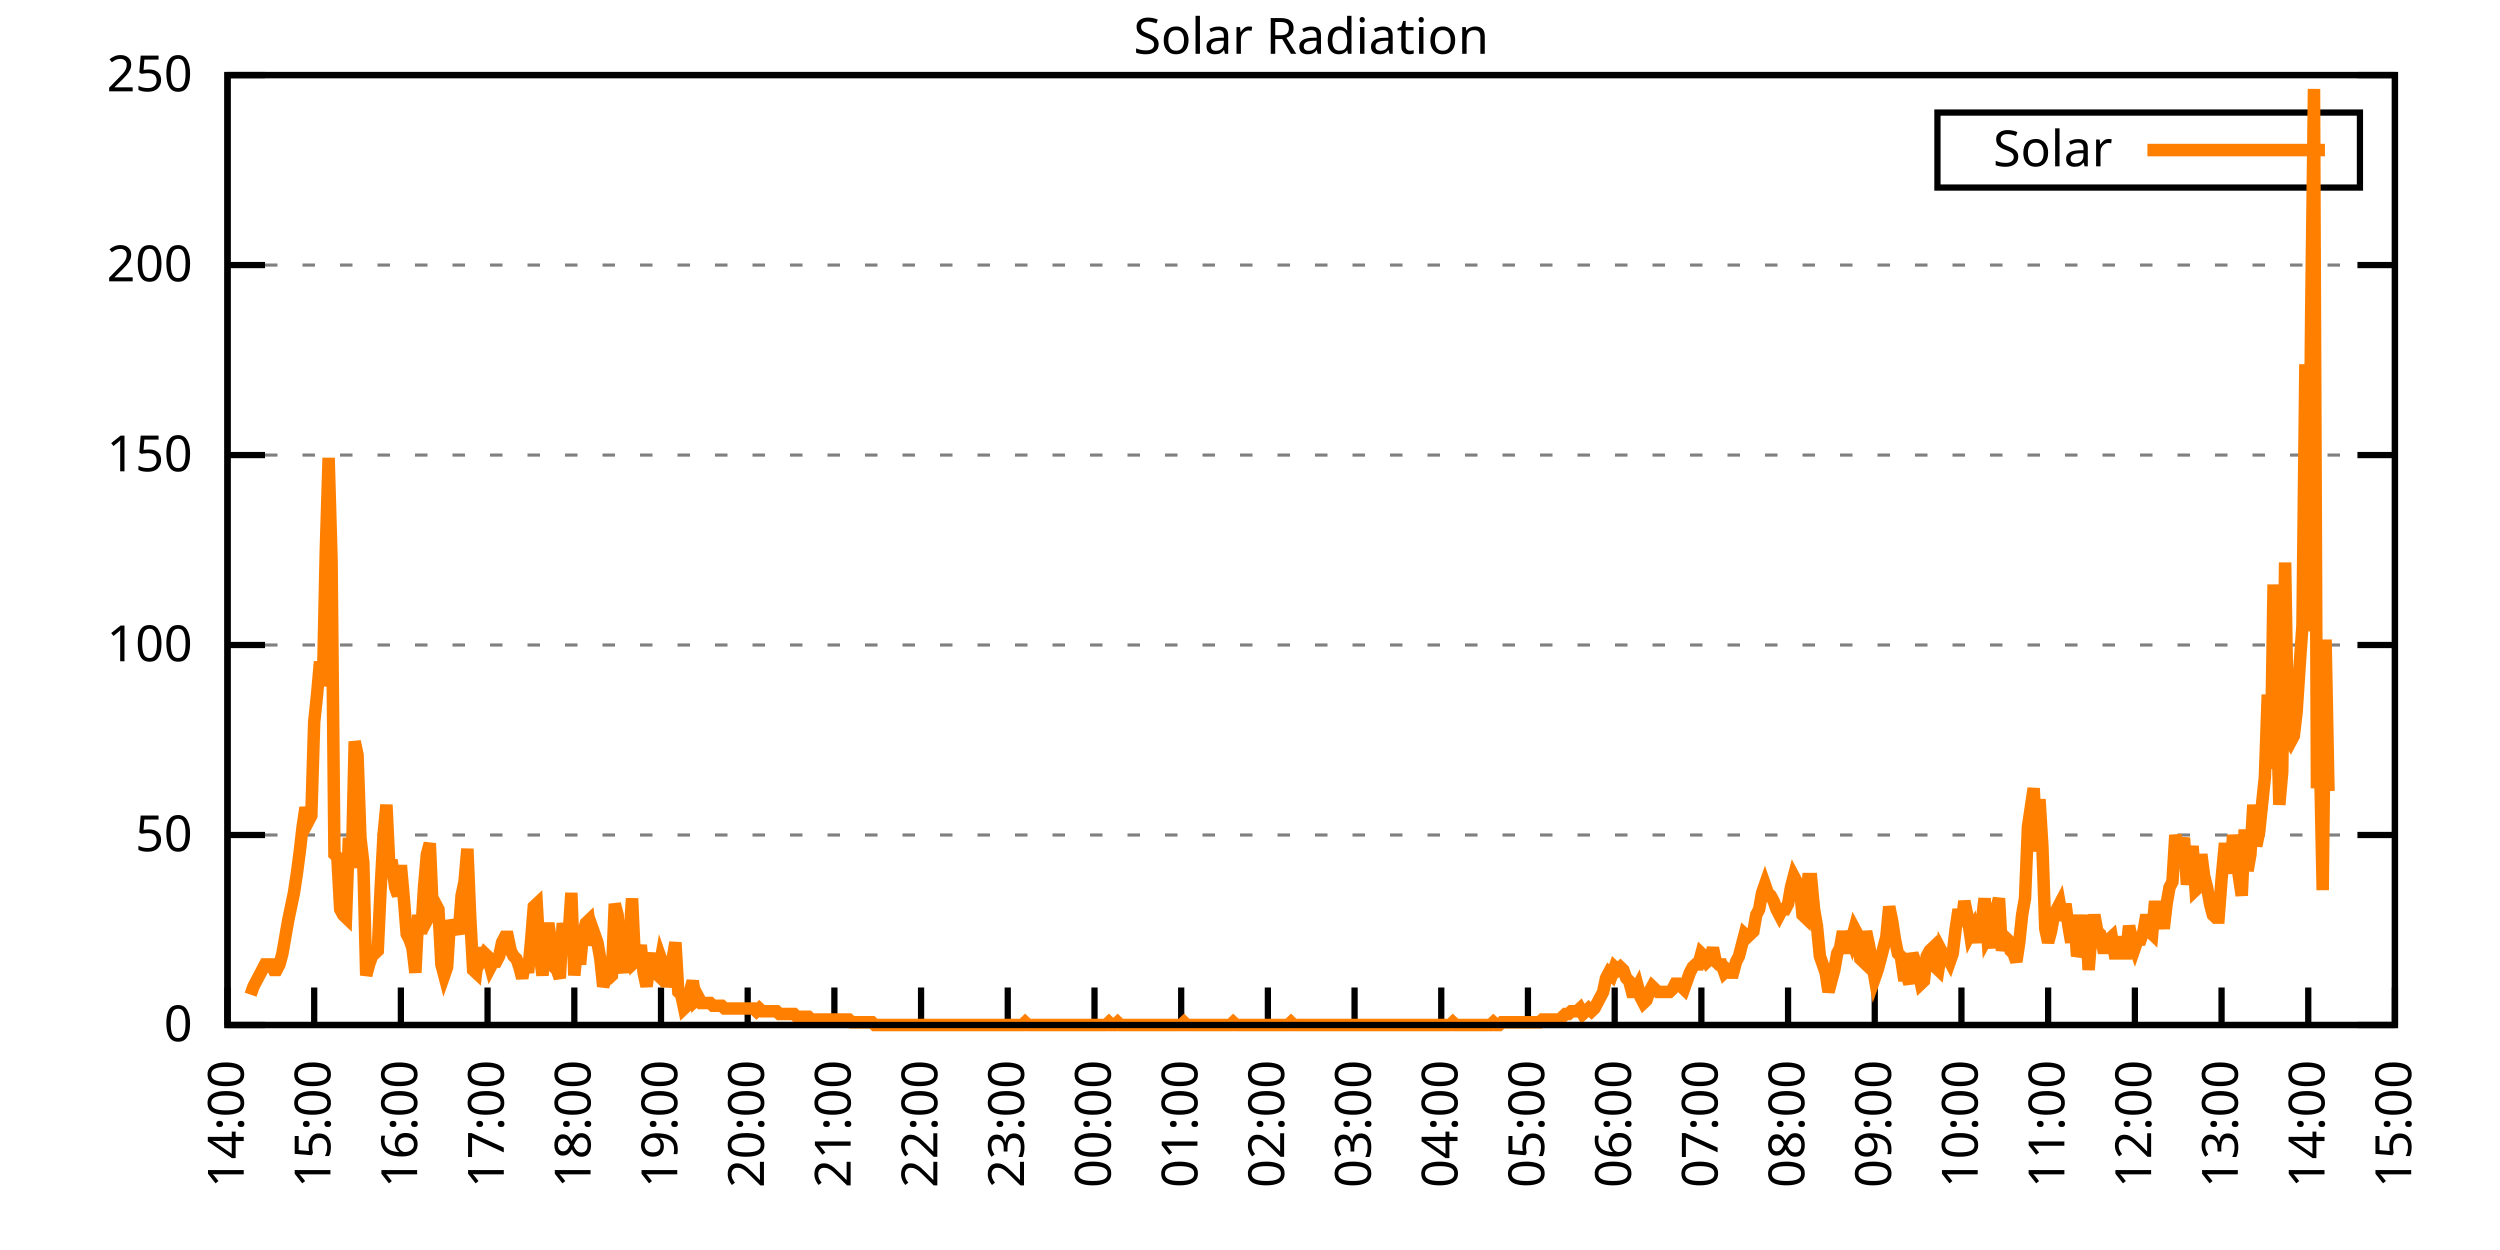
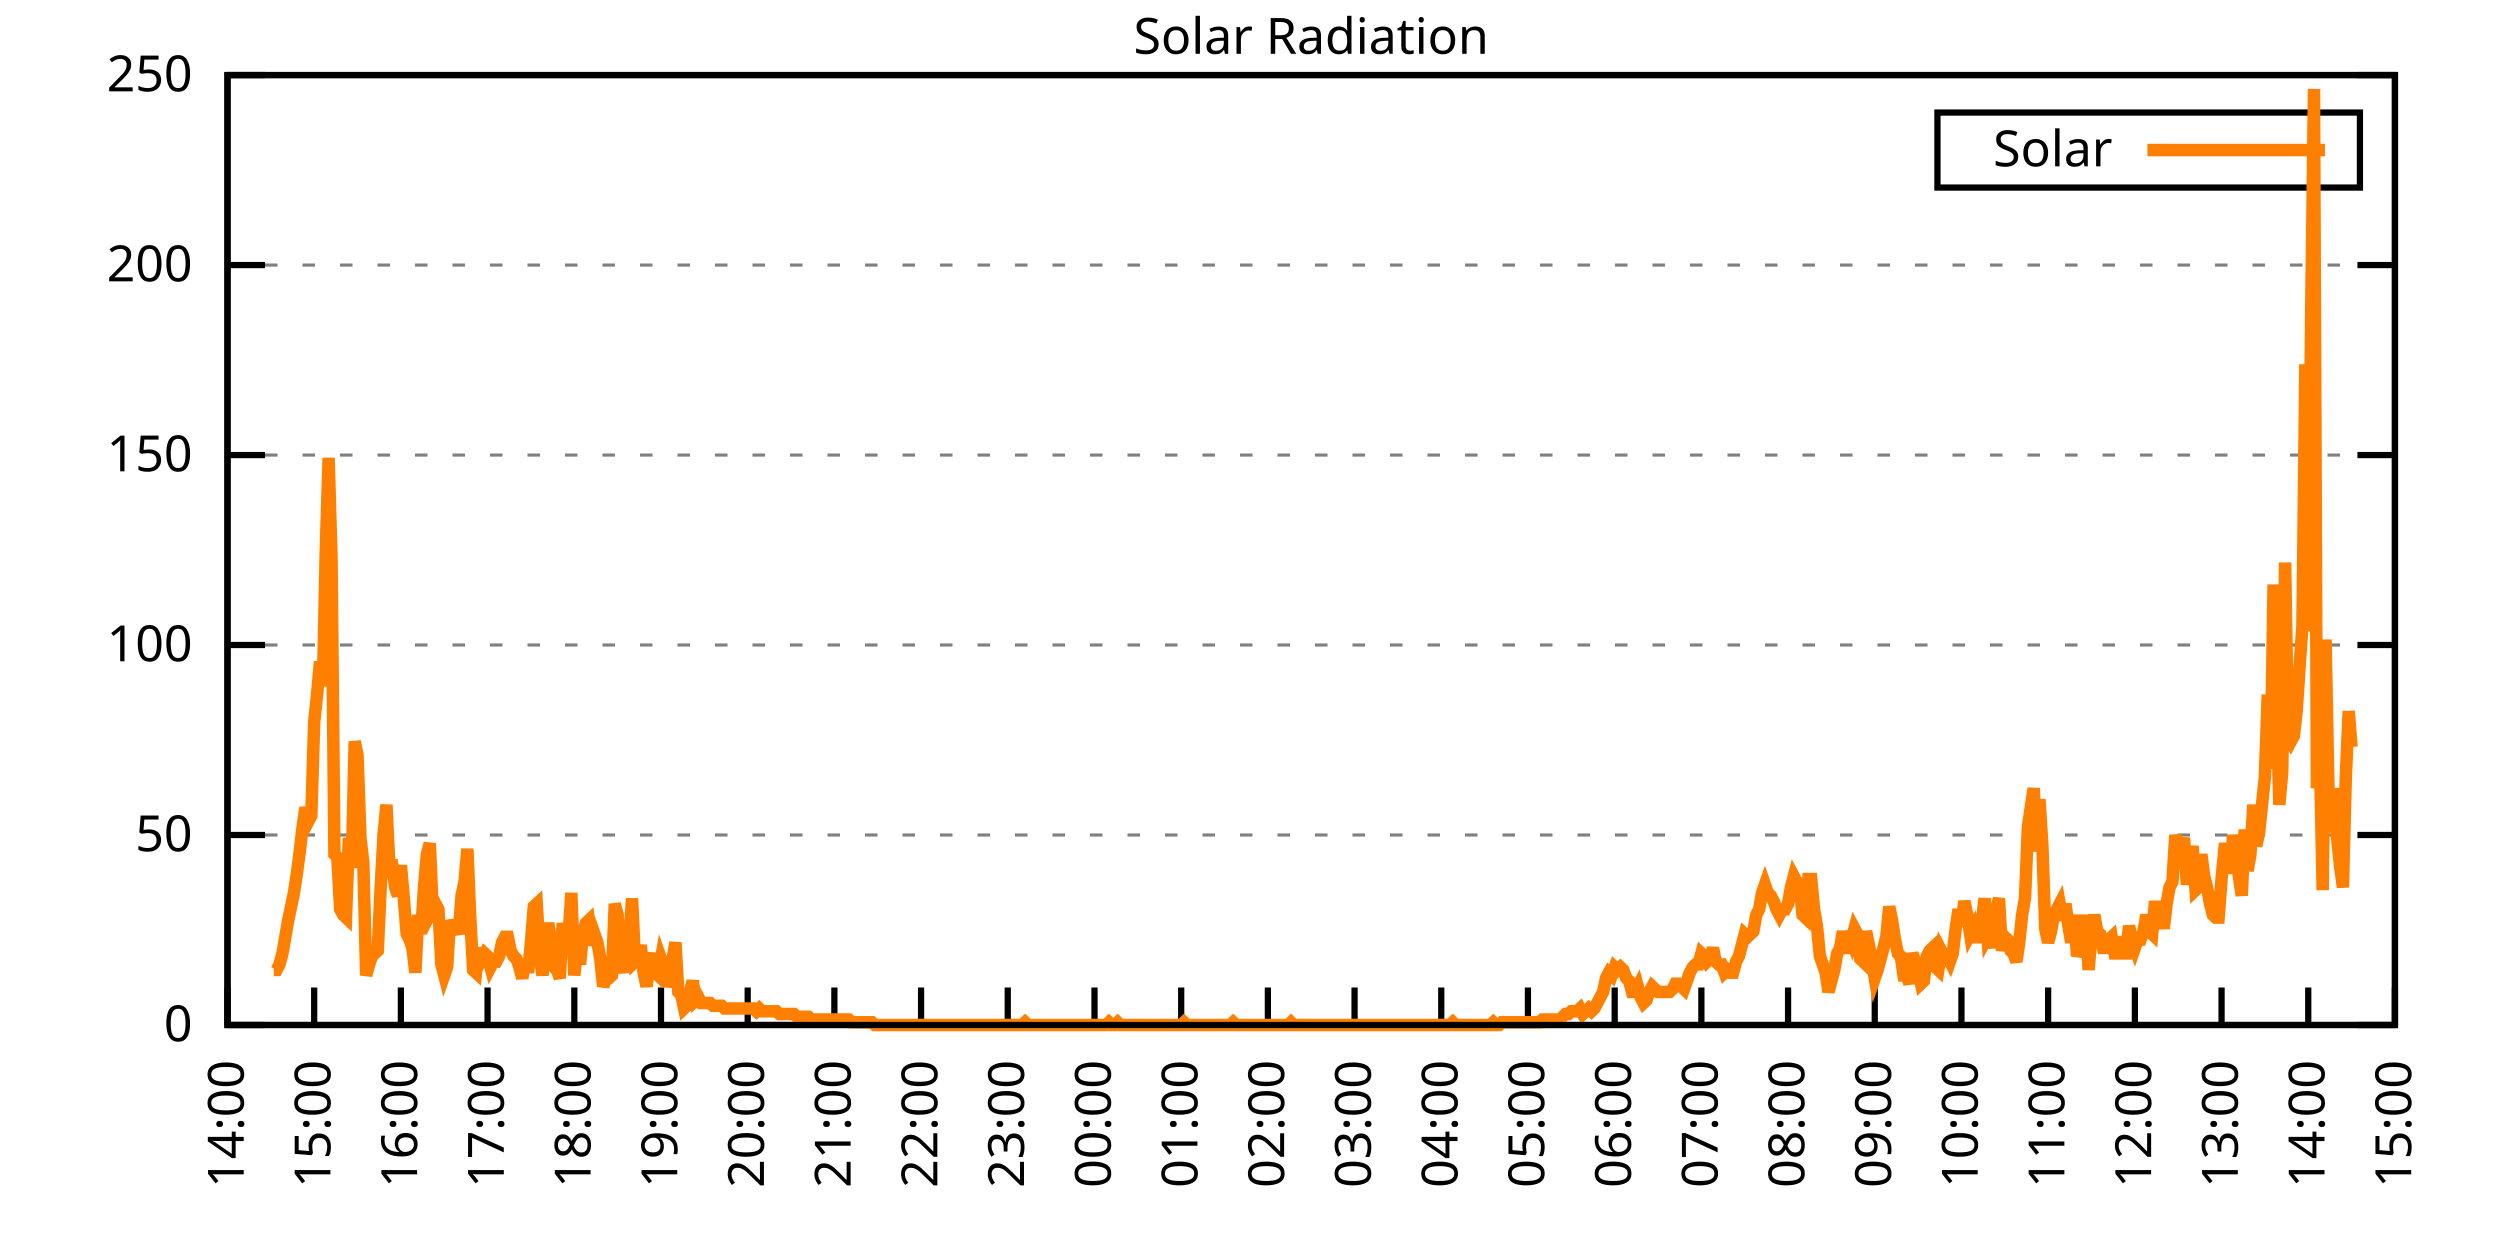
<svg xmlns="http://www.w3.org/2000/svg" xmlns:xlink="http://www.w3.org/1999/xlink" width="400" height="200" viewBox="0 0 400 200">
  <g id="gnuplot_canvas">
    <rect x="0" y="0" width="400" height="200" fill="none" />
    <defs>
      <circle id="gpDot" r="0.5" stroke-width="0.5" stroke="currentColor" />
      <path id="gpPt0" stroke-width="0.333" stroke="currentColor" d="M-1,0 h2 M0,-1 v2" />
      <path id="gpPt1" stroke-width="0.333" stroke="currentColor" d="M-1,-1 L1,1 M1,-1 L-1,1" />
      <path id="gpPt2" stroke-width="0.333" stroke="currentColor" d="M-1,0 L1,0 M0,-1 L0,1 M-1,-1 L1,1 M-1,1 L1,-1" />
      <rect id="gpPt3" stroke-width="0.333" stroke="currentColor" x="-1" y="-1" width="2" height="2" />
      <rect id="gpPt4" stroke-width="0.333" stroke="currentColor" fill="currentColor" x="-1" y="-1" width="2" height="2" />
      <circle id="gpPt5" stroke-width="0.333" stroke="currentColor" cx="0" cy="0" r="1" />
      <use xlink:href="#gpPt5" id="gpPt6" fill="currentColor" stroke="none" />
      <path id="gpPt7" stroke-width="0.333" stroke="currentColor" d="M0,-1.33 L-1.33,0.67 L1.33,0.67 z" />
      <use xlink:href="#gpPt7" id="gpPt8" fill="currentColor" stroke="none" />
      <use xlink:href="#gpPt7" id="gpPt9" stroke="currentColor" transform="rotate(180)" />
      <use xlink:href="#gpPt9" id="gpPt10" fill="currentColor" stroke="none" />
      <use xlink:href="#gpPt3" id="gpPt11" stroke="currentColor" transform="rotate(45)" />
      <use xlink:href="#gpPt11" id="gpPt12" fill="currentColor" stroke="none" />
      <path id="gpPt13" stroke-width="0.333" stroke="currentColor" d="M0,1.330 L1.265,0.411 L0.782,-1.067 L-0.782,-1.076 L-1.265,0.411 z" />
      <use xlink:href="#gpPt13" id="gpPt14" fill="currentColor" stroke="none" />
      <filter id="textbox" filterUnits="objectBoundingBox" x="0" y="0" height="1" width="1">
        <feFlood flood-color="white" flood-opacity="1" result="bgnd" />
        <feComposite in="SourceGraphic" in2="bgnd" operator="atop" />
      </filter>
      <filter id="greybox" filterUnits="objectBoundingBox" x="0" y="0" height="1" width="1">
        <feFlood flood-color="lightgrey" flood-opacity="1" result="grey" />
        <feComposite in="SourceGraphic" in2="grey" operator="atop" />
      </filter>
    </defs>
    <g fill="none" color="white" stroke="currentColor" stroke-width="1.00" stroke-linecap="butt" stroke-linejoin="miter">
</g>
    <g fill="none" color="black" stroke="currentColor" stroke-width="1.00" stroke-linecap="butt" stroke-linejoin="miter">
      <g stroke="none" shape-rendering="crispEdges">
        <polygon fill="rgb(255, 255, 255)" points="36.40,164.00 383.18,164.00 383.18,12.02 36.40,12.02 " />
      </g>
    </g>
    <g fill="none" color="black" stroke="currentColor" stroke-width="1.00" stroke-linecap="butt" stroke-linejoin="miter">
</g>
    <g fill="none" color="black" stroke="black" stroke-width="0.50" stroke-linecap="butt" stroke-linejoin="miter">
</g>
    <g fill="none" color="gray" stroke="currentColor" stroke-width="0.50" stroke-linecap="butt" stroke-linejoin="miter">
      <path stroke="gray" stroke-dasharray="2,4" class="gridline" d="M36.40,164.00 L383.19,164.00  " />
    </g>
    <g fill="none" color="gray" stroke="gray" stroke-width="1.00" stroke-linecap="butt" stroke-linejoin="miter">
</g>
    <g fill="none" color="black" stroke="currentColor" stroke-width="1.00" stroke-linecap="butt" stroke-linejoin="miter">
      <path stroke="black" d="M36.40,164.00 L42.40,164.00 M383.19,164.00 L377.19,164.00  " />
      <g transform="translate(30.80,166.60)" stroke="none" fill="black" font-family="Sans" font-size="8.00" text-anchor="end">
        <text>
          <tspan font-family="Sans"> 0</tspan>
        </text>
      </g>
    </g>
    <g fill="none" color="black" stroke="currentColor" stroke-width="1.00" stroke-linecap="butt" stroke-linejoin="miter">
</g>
    <g fill="none" color="black" stroke="black" stroke-width="0.50" stroke-linecap="butt" stroke-linejoin="miter">
</g>
    <g fill="none" color="gray" stroke="currentColor" stroke-width="0.50" stroke-linecap="butt" stroke-linejoin="miter">
      <path stroke="gray" stroke-dasharray="2,4" class="gridline" d="M36.40,133.60 L383.19,133.60  " />
    </g>
    <g fill="none" color="gray" stroke="gray" stroke-width="1.00" stroke-linecap="butt" stroke-linejoin="miter">
</g>
    <g fill="none" color="black" stroke="currentColor" stroke-width="1.00" stroke-linecap="butt" stroke-linejoin="miter">
      <path stroke="black" d="M36.40,133.60 L42.40,133.60 M383.19,133.60 L377.19,133.60  " />
      <g transform="translate(30.80,136.20)" stroke="none" fill="black" font-family="Sans" font-size="8.00" text-anchor="end">
        <text>
          <tspan font-family="Sans"> 50</tspan>
        </text>
      </g>
    </g>
    <g fill="none" color="black" stroke="currentColor" stroke-width="1.00" stroke-linecap="butt" stroke-linejoin="miter">
</g>
    <g fill="none" color="black" stroke="black" stroke-width="0.50" stroke-linecap="butt" stroke-linejoin="miter">
</g>
    <g fill="none" color="gray" stroke="currentColor" stroke-width="0.50" stroke-linecap="butt" stroke-linejoin="miter">
      <path stroke="gray" stroke-dasharray="2,4" class="gridline" d="M36.40,103.20 L383.19,103.20  " />
    </g>
    <g fill="none" color="gray" stroke="gray" stroke-width="1.00" stroke-linecap="butt" stroke-linejoin="miter">
</g>
    <g fill="none" color="black" stroke="currentColor" stroke-width="1.00" stroke-linecap="butt" stroke-linejoin="miter">
      <path stroke="black" d="M36.40,103.20 L42.40,103.20 M383.19,103.20 L377.19,103.20  " />
      <g transform="translate(30.80,105.80)" stroke="none" fill="black" font-family="Sans" font-size="8.00" text-anchor="end">
        <text>
          <tspan font-family="Sans"> 100</tspan>
        </text>
      </g>
    </g>
    <g fill="none" color="black" stroke="currentColor" stroke-width="1.00" stroke-linecap="butt" stroke-linejoin="miter">
</g>
    <g fill="none" color="black" stroke="black" stroke-width="0.50" stroke-linecap="butt" stroke-linejoin="miter">
</g>
    <g fill="none" color="gray" stroke="currentColor" stroke-width="0.50" stroke-linecap="butt" stroke-linejoin="miter">
      <path stroke="gray" stroke-dasharray="2,4" class="gridline" d="M36.40,72.81 L383.19,72.81  " />
    </g>
    <g fill="none" color="gray" stroke="gray" stroke-width="1.00" stroke-linecap="butt" stroke-linejoin="miter">
</g>
    <g fill="none" color="black" stroke="currentColor" stroke-width="1.00" stroke-linecap="butt" stroke-linejoin="miter">
      <path stroke="black" d="M36.40,72.81 L42.40,72.81 M383.19,72.81 L377.19,72.81  " />
      <g transform="translate(30.80,75.41)" stroke="none" fill="black" font-family="Sans" font-size="8.00" text-anchor="end">
        <text>
          <tspan font-family="Sans"> 150</tspan>
        </text>
      </g>
    </g>
    <g fill="none" color="black" stroke="currentColor" stroke-width="1.00" stroke-linecap="butt" stroke-linejoin="miter">
</g>
    <g fill="none" color="black" stroke="black" stroke-width="0.50" stroke-linecap="butt" stroke-linejoin="miter">
</g>
    <g fill="none" color="gray" stroke="currentColor" stroke-width="0.50" stroke-linecap="butt" stroke-linejoin="miter">
      <path stroke="gray" stroke-dasharray="2,4" class="gridline" d="M36.40,42.41 L383.19,42.41  " />
    </g>
    <g fill="none" color="gray" stroke="gray" stroke-width="1.00" stroke-linecap="butt" stroke-linejoin="miter">
</g>
    <g fill="none" color="black" stroke="currentColor" stroke-width="1.00" stroke-linecap="butt" stroke-linejoin="miter">
      <path stroke="black" d="M36.40,42.41 L42.40,42.41 M383.19,42.41 L377.19,42.41  " />
      <g transform="translate(30.80,45.01)" stroke="none" fill="black" font-family="Sans" font-size="8.00" text-anchor="end">
        <text>
          <tspan font-family="Sans"> 200</tspan>
        </text>
      </g>
    </g>
    <g fill="none" color="black" stroke="currentColor" stroke-width="1.00" stroke-linecap="butt" stroke-linejoin="miter">
</g>
    <g fill="none" color="black" stroke="black" stroke-width="0.50" stroke-linecap="butt" stroke-linejoin="miter">
</g>
    <g fill="none" color="gray" stroke="currentColor" stroke-width="0.50" stroke-linecap="butt" stroke-linejoin="miter">
      <path stroke="gray" stroke-dasharray="2,4" class="gridline" d="M36.40,12.01 L383.19,12.01  " />
    </g>
    <g fill="none" color="gray" stroke="gray" stroke-width="1.00" stroke-linecap="butt" stroke-linejoin="miter">
</g>
    <g fill="none" color="black" stroke="currentColor" stroke-width="1.00" stroke-linecap="butt" stroke-linejoin="miter">
      <path stroke="black" d="M36.40,12.01 L42.40,12.01 M383.19,12.01 L377.19,12.01  " />
      <g transform="translate(30.80,14.61)" stroke="none" fill="black" font-family="Sans" font-size="8.00" text-anchor="end">
        <text>
          <tspan font-family="Sans"> 250</tspan>
        </text>
      </g>
    </g>
    <g fill="none" color="black" stroke="currentColor" stroke-width="1.00" stroke-linecap="butt" stroke-linejoin="miter">
      <path stroke="black" d="M36.40,164.00 L36.40,158.00  " />
      <g transform="translate(39.00,169.60) rotate(270.00)" stroke="none" fill="black" font-family="Sans" font-size="8.00" text-anchor="end">
        <text>
          <tspan font-family="Sans">14:00</tspan>
        </text>
      </g>
    </g>
    <g fill="none" color="black" stroke="currentColor" stroke-width="1.00" stroke-linecap="butt" stroke-linejoin="miter">
      <path stroke="black" d="M50.27,164.00 L50.27,158.00  " />
      <g transform="translate(52.87,169.60) rotate(270.00)" stroke="none" fill="black" font-family="Sans" font-size="8.00" text-anchor="end">
        <text>
          <tspan font-family="Sans">15:00</tspan>
        </text>
      </g>
    </g>
    <g fill="none" color="black" stroke="currentColor" stroke-width="1.00" stroke-linecap="butt" stroke-linejoin="miter">
      <path stroke="black" d="M64.14,164.00 L64.14,158.00  " />
      <g transform="translate(66.74,169.60) rotate(270.00)" stroke="none" fill="black" font-family="Sans" font-size="8.00" text-anchor="end">
        <text>
          <tspan font-family="Sans">16:00</tspan>
        </text>
      </g>
    </g>
    <g fill="none" color="black" stroke="currentColor" stroke-width="1.00" stroke-linecap="butt" stroke-linejoin="miter">
      <path stroke="black" d="M78.01,164.00 L78.01,158.00  " />
      <g transform="translate(80.61,169.60) rotate(270.00)" stroke="none" fill="black" font-family="Sans" font-size="8.00" text-anchor="end">
        <text>
          <tspan font-family="Sans">17:00</tspan>
        </text>
      </g>
    </g>
    <g fill="none" color="black" stroke="currentColor" stroke-width="1.00" stroke-linecap="butt" stroke-linejoin="miter">
      <path stroke="black" d="M91.89,164.00 L91.89,158.00  " />
      <g transform="translate(94.49,169.60) rotate(270.00)" stroke="none" fill="black" font-family="Sans" font-size="8.00" text-anchor="end">
        <text>
          <tspan font-family="Sans">18:00</tspan>
        </text>
      </g>
    </g>
    <g fill="none" color="black" stroke="currentColor" stroke-width="1.00" stroke-linecap="butt" stroke-linejoin="miter">
      <path stroke="black" d="M105.76,164.00 L105.76,158.00  " />
      <g transform="translate(108.36,169.60) rotate(270.00)" stroke="none" fill="black" font-family="Sans" font-size="8.00" text-anchor="end">
        <text>
          <tspan font-family="Sans">19:00</tspan>
        </text>
      </g>
    </g>
    <g fill="none" color="black" stroke="currentColor" stroke-width="1.00" stroke-linecap="butt" stroke-linejoin="miter">
      <path stroke="black" d="M119.63,164.00 L119.63,158.00  " />
      <g transform="translate(122.23,169.60) rotate(270.00)" stroke="none" fill="black" font-family="Sans" font-size="8.00" text-anchor="end">
        <text>
          <tspan font-family="Sans">20:00</tspan>
        </text>
      </g>
    </g>
    <g fill="none" color="black" stroke="currentColor" stroke-width="1.00" stroke-linecap="butt" stroke-linejoin="miter">
      <path stroke="black" d="M133.50,164.00 L133.50,158.00  " />
      <g transform="translate(136.10,169.60) rotate(270.00)" stroke="none" fill="black" font-family="Sans" font-size="8.00" text-anchor="end">
        <text>
          <tspan font-family="Sans">21:00</tspan>
        </text>
      </g>
    </g>
    <g fill="none" color="black" stroke="currentColor" stroke-width="1.00" stroke-linecap="butt" stroke-linejoin="miter">
      <path stroke="black" d="M147.37,164.00 L147.37,158.00  " />
      <g transform="translate(149.97,169.60) rotate(270.00)" stroke="none" fill="black" font-family="Sans" font-size="8.00" text-anchor="end">
        <text>
          <tspan font-family="Sans">22:00</tspan>
        </text>
      </g>
    </g>
    <g fill="none" color="black" stroke="currentColor" stroke-width="1.00" stroke-linecap="butt" stroke-linejoin="miter">
      <path stroke="black" d="M161.24,164.00 L161.24,158.00  " />
      <g transform="translate(163.84,169.60) rotate(270.00)" stroke="none" fill="black" font-family="Sans" font-size="8.00" text-anchor="end">
        <text>
          <tspan font-family="Sans">23:00</tspan>
        </text>
      </g>
    </g>
    <g fill="none" color="black" stroke="currentColor" stroke-width="1.00" stroke-linecap="butt" stroke-linejoin="miter">
      <path stroke="black" d="M175.12,164.00 L175.12,158.00  " />
      <g transform="translate(177.72,169.60) rotate(270.00)" stroke="none" fill="black" font-family="Sans" font-size="8.00" text-anchor="end">
        <text>
          <tspan font-family="Sans">00:00</tspan>
        </text>
      </g>
    </g>
    <g fill="none" color="black" stroke="currentColor" stroke-width="1.00" stroke-linecap="butt" stroke-linejoin="miter">
      <path stroke="black" d="M188.99,164.00 L188.99,158.00  " />
      <g transform="translate(191.59,169.60) rotate(270.00)" stroke="none" fill="black" font-family="Sans" font-size="8.00" text-anchor="end">
        <text>
          <tspan font-family="Sans">01:00</tspan>
        </text>
      </g>
    </g>
    <g fill="none" color="black" stroke="currentColor" stroke-width="1.00" stroke-linecap="butt" stroke-linejoin="miter">
      <path stroke="black" d="M202.86,164.00 L202.86,158.00  " />
      <g transform="translate(205.46,169.60) rotate(270.00)" stroke="none" fill="black" font-family="Sans" font-size="8.00" text-anchor="end">
        <text>
          <tspan font-family="Sans">02:00</tspan>
        </text>
      </g>
    </g>
    <g fill="none" color="black" stroke="currentColor" stroke-width="1.00" stroke-linecap="butt" stroke-linejoin="miter">
      <path stroke="black" d="M216.73,164.00 L216.73,158.00  " />
      <g transform="translate(219.33,169.60) rotate(270.00)" stroke="none" fill="black" font-family="Sans" font-size="8.00" text-anchor="end">
        <text>
          <tspan font-family="Sans">03:00</tspan>
        </text>
      </g>
    </g>
    <g fill="none" color="black" stroke="currentColor" stroke-width="1.00" stroke-linecap="butt" stroke-linejoin="miter">
      <path stroke="black" d="M230.60,164.00 L230.60,158.00  " />
      <g transform="translate(233.20,169.60) rotate(270.00)" stroke="none" fill="black" font-family="Sans" font-size="8.00" text-anchor="end">
        <text>
          <tspan font-family="Sans">04:00</tspan>
        </text>
      </g>
    </g>
    <g fill="none" color="black" stroke="currentColor" stroke-width="1.00" stroke-linecap="butt" stroke-linejoin="miter">
      <path stroke="black" d="M244.47,164.00 L244.47,158.00  " />
      <g transform="translate(247.07,169.60) rotate(270.00)" stroke="none" fill="black" font-family="Sans" font-size="8.00" text-anchor="end">
        <text>
          <tspan font-family="Sans">05:00</tspan>
        </text>
      </g>
    </g>
    <g fill="none" color="black" stroke="currentColor" stroke-width="1.00" stroke-linecap="butt" stroke-linejoin="miter">
      <path stroke="black" d="M258.35,164.00 L258.35,158.00  " />
      <g transform="translate(260.95,169.60) rotate(270.00)" stroke="none" fill="black" font-family="Sans" font-size="8.00" text-anchor="end">
        <text>
          <tspan font-family="Sans">06:00</tspan>
        </text>
      </g>
    </g>
    <g fill="none" color="black" stroke="currentColor" stroke-width="1.00" stroke-linecap="butt" stroke-linejoin="miter">
      <path stroke="black" d="M272.22,164.00 L272.22,158.00  " />
      <g transform="translate(274.82,169.60) rotate(270.00)" stroke="none" fill="black" font-family="Sans" font-size="8.00" text-anchor="end">
        <text>
          <tspan font-family="Sans">07:00</tspan>
        </text>
      </g>
    </g>
    <g fill="none" color="black" stroke="currentColor" stroke-width="1.00" stroke-linecap="butt" stroke-linejoin="miter">
      <path stroke="black" d="M286.09,164.00 L286.09,158.00  " />
      <g transform="translate(288.69,169.60) rotate(270.00)" stroke="none" fill="black" font-family="Sans" font-size="8.00" text-anchor="end">
        <text>
          <tspan font-family="Sans">08:00</tspan>
        </text>
      </g>
    </g>
    <g fill="none" color="black" stroke="currentColor" stroke-width="1.00" stroke-linecap="butt" stroke-linejoin="miter">
      <path stroke="black" d="M299.96,164.00 L299.96,158.00  " />
      <g transform="translate(302.56,169.60) rotate(270.00)" stroke="none" fill="black" font-family="Sans" font-size="8.00" text-anchor="end">
        <text>
          <tspan font-family="Sans">09:00</tspan>
        </text>
      </g>
    </g>
    <g fill="none" color="black" stroke="currentColor" stroke-width="1.00" stroke-linecap="butt" stroke-linejoin="miter">
      <path stroke="black" d="M313.83,164.00 L313.83,158.00  " />
      <g transform="translate(316.43,169.60) rotate(270.00)" stroke="none" fill="black" font-family="Sans" font-size="8.00" text-anchor="end">
        <text>
          <tspan font-family="Sans">10:00</tspan>
        </text>
      </g>
    </g>
    <g fill="none" color="black" stroke="currentColor" stroke-width="1.00" stroke-linecap="butt" stroke-linejoin="miter">
      <path stroke="black" d="M327.70,164.00 L327.70,158.00  " />
      <g transform="translate(330.30,169.60) rotate(270.00)" stroke="none" fill="black" font-family="Sans" font-size="8.00" text-anchor="end">
        <text>
          <tspan font-family="Sans">11:00</tspan>
        </text>
      </g>
    </g>
    <g fill="none" color="black" stroke="currentColor" stroke-width="1.00" stroke-linecap="butt" stroke-linejoin="miter">
      <path stroke="black" d="M341.58,164.00 L341.58,158.00  " />
      <g transform="translate(344.18,169.60) rotate(270.00)" stroke="none" fill="black" font-family="Sans" font-size="8.00" text-anchor="end">
        <text>
          <tspan font-family="Sans">12:00</tspan>
        </text>
      </g>
    </g>
    <g fill="none" color="black" stroke="currentColor" stroke-width="1.00" stroke-linecap="butt" stroke-linejoin="miter">
      <path stroke="black" d="M355.45,164.00 L355.45,158.00  " />
      <g transform="translate(358.05,169.60) rotate(270.00)" stroke="none" fill="black" font-family="Sans" font-size="8.00" text-anchor="end">
        <text>
          <tspan font-family="Sans">13:00</tspan>
        </text>
      </g>
    </g>
    <g fill="none" color="black" stroke="currentColor" stroke-width="1.00" stroke-linecap="butt" stroke-linejoin="miter">
      <path stroke="black" d="M369.32,164.00 L369.32,158.00  " />
      <g transform="translate(371.92,169.60) rotate(270.00)" stroke="none" fill="black" font-family="Sans" font-size="8.00" text-anchor="end">
        <text>
          <tspan font-family="Sans">14:00</tspan>
        </text>
      </g>
    </g>
    <g fill="none" color="black" stroke="currentColor" stroke-width="1.00" stroke-linecap="butt" stroke-linejoin="miter">
      <path stroke="black" d="M383.19,164.00 L383.19,158.00  " />
      <g transform="translate(385.79,169.60) rotate(270.00)" stroke="none" fill="black" font-family="Sans" font-size="8.00" text-anchor="end">
        <text>
          <tspan font-family="Sans">15:00</tspan>
        </text>
      </g>
    </g>
    <g fill="none" color="black" stroke="currentColor" stroke-width="1.00" stroke-linecap="butt" stroke-linejoin="miter">
</g>
    <g fill="none" color="black" stroke="currentColor" stroke-width="1.00" stroke-linecap="butt" stroke-linejoin="miter">
      <path stroke="black" d="M36.40,12.01 L36.40,164.00 L383.19,164.00 L383.19,12.01 L36.40,12.01 Z  " />
    </g>
    <g fill="none" color="black" stroke="currentColor" stroke-width="1.00" stroke-linecap="butt" stroke-linejoin="miter">
</g>
    <g fill="none" color="black" stroke="currentColor" stroke-width="1.00" stroke-linecap="butt" stroke-linejoin="miter">
      <path stroke="black" d="M309.99,30.01 L309.99,18.01 L377.59,18.01 L377.59,30.01 L309.99,30.01 Z  " />
    </g>
    <g id="Solar_Radiation_plot_1">
      <g fill="none" color="white" stroke="black" stroke-width="2.00" stroke-linecap="butt" stroke-linejoin="miter">
</g>
      <g fill="none" color="black" stroke="currentColor" stroke-width="2.00" stroke-linecap="butt" stroke-linejoin="miter">
        <g transform="translate(337.99,26.61)" stroke="none" fill="black" font-family="Sans" font-size="8.00" text-anchor="end">
          <text>
            <tspan font-family="Sans">Solar</tspan>
          </text>
        </g>
      </g>
      <g fill="none" color="black" stroke="currentColor" stroke-width="2.00" stroke-linecap="butt" stroke-linejoin="miter">
-         <path stroke="rgb(255, 127,   0)" d="M343.59,24.01 L371.99,24.01 M40.10,159.15 L40.56,157.83 L41.02,156.95 L41.49,156.07 L41.95,155.19 L42.41,154.31   L42.87,154.31 L43.34,154.31 L43.80,155.19 L44.26,155.19 L44.72,154.31 L45.19,152.55 L45.65,149.90 L46.11,147.26   L46.57,145.06 L47.03,142.86 L47.50,139.77 L47.96,136.25 L48.42,132.28 L48.88,129.20 L49.35,131.40 L49.81,130.52   L50.27,115.55 L50.73,111.14 L51.20,105.86 L51.66,109.82 L52.12,88.24 L52.58,73.26 L53.05,89.56 L53.51,136.69   L53.97,137.13 L54.43,145.50 L54.90,146.38 L55.36,146.82 L55.82,134.05 L56.28,138.89 L56.75,118.63 L57.21,120.83   L57.67,134.05 L58.13,138.01 L58.59,156.07 L59.06,154.31 L59.52,152.99 L59.98,152.55 L60.44,152.11 L60.91,141.98   L61.37,133.61 L61.83,128.76 L62.29,138.45 L62.76,138.45 L63.22,141.98 L63.68,143.30 L64.14,138.45 L64.61,143.74   L65.07,149.46 L65.53,150.34 L65.99,151.67 L66.46,155.63 L66.92,146.38 L67.38,149.46 L67.84,141.98 L68.30,136.69   L68.77,134.93 L69.23,145.50 L69.69,144.62 L70.15,145.50 L70.62,154.31 L71.08,156.07 L71.54,154.75 L72.00,147.26   L72.47,148.58 L72.93,148.14 L73.39,149.46 L73.85,143.30 L74.32,141.09 L74.78,135.81 L75.24,146.82 L75.70,155.19   L76.17,155.63 L76.63,151.67 L77.09,153.43 L77.55,152.55 L78.01,152.99 L78.48,154.75 L78.94,153.87 L79.40,153.87   L79.86,152.99 L80.33,150.79 L80.79,149.90 L81.25,149.90 L81.71,152.11 L82.18,152.99 L82.64,153.43 L83.10,154.75   L83.56,156.51 L84.03,153.87 L84.49,155.63 L84.95,150.79 L85.41,145.06 L85.88,144.62 L86.34,152.55 L86.80,156.07   L87.26,150.79 L87.72,147.70 L88.19,150.79 L88.65,154.75 L89.11,155.19 L89.57,156.51 L90.04,147.70 L90.50,150.79   L90.96,149.90 L91.42,142.86 L91.89,156.07 L92.35,151.23 L92.81,154.31 L93.27,149.46 L93.74,147.70 L94.20,147.26   L94.66,151.23 L95.12,149.46 L95.59,150.79 L96.05,153.43 L96.51,157.83 L96.97,156.51 L97.44,156.51 L97.90,156.07   L98.36,144.62 L98.82,146.38 L99.28,153.43 L99.75,155.63 L100.21,150.34 L100.67,150.79 L101.13,143.74 L101.60,153.87   L102.06,153.43 L102.52,151.23 L102.98,155.63 L103.45,157.83 L103.91,154.31 L104.37,152.55 L104.83,155.63 L105.30,156.07   L105.76,153.43 L106.22,154.75 L106.68,157.83 L107.15,156.07 L107.61,153.43 L108.07,150.79 L108.53,158.71 L108.99,159.15   L109.46,161.36 L109.92,160.92 L110.38,158.71 L110.84,156.95 L111.31,160.04 L111.77,159.60 L112.23,160.48 L112.69,160.48   L113.16,160.48 L113.62,160.48 L114.08,160.92 L114.54,160.92 L115.01,160.92 L115.47,160.92 L115.93,161.36 L116.39,161.36   L116.86,161.36 L117.32,161.36 L117.78,161.36 L118.24,161.36 L118.70,161.36 L119.17,161.36 L119.63,161.36 L120.09,161.36   L120.55,161.36 L121.02,161.80 L121.48,161.36 L121.94,161.80 L122.40,161.80 L122.87,161.80 L123.33,161.80 L123.79,161.80   L124.25,161.80 L124.72,162.24 L125.18,162.24 L125.64,162.24 L126.10,162.24 L126.57,162.24 L127.03,162.24 L127.49,162.68   L127.95,162.68 L128.41,162.68 L128.88,162.68 L129.34,162.68 L129.80,163.12 L130.26,163.12 L130.73,163.12 L131.19,163.12   L131.65,163.12 L132.11,163.12 L132.58,163.12 L133.04,163.12 L133.50,163.12 L133.96,163.12 L134.43,163.12 L134.89,163.12   L135.35,163.12 L135.81,163.12 L136.28,163.56 L136.74,163.56 L137.20,163.56 L137.66,163.56 L138.13,163.56 L138.59,163.56   L139.05,163.56 L139.51,163.56 L139.97,164.00 L140.44,164.00 L140.90,164.00 L141.36,164.00 L141.82,164.00 L142.29,164.00   L142.75,164.00 L143.21,164.00 L143.67,164.00 L144.14,164.00 L144.60,164.00 L145.06,164.00 L145.52,164.00 L145.99,164.00   L146.45,164.00 L146.91,164.00 L147.37,164.00 L147.84,164.00 L148.30,164.00 L148.76,164.00 L149.22,164.00 L149.68,164.00   L150.15,164.00 L150.61,164.00 L151.07,164.00 L151.53,164.00 L152.00,164.00 L152.46,164.00 L152.92,164.00 L153.38,164.00   L153.85,164.00 L154.31,164.00 L154.77,164.00 L155.23,164.00 L155.70,164.00 L156.16,164.00 L156.62,164.00 L157.08,164.00   L157.55,164.00 L158.01,164.00 L158.47,164.00 L158.93,164.00 L159.39,164.00 L159.86,164.00 L160.32,164.00 L160.78,164.00   L161.24,164.00 L161.71,164.00 L162.17,164.00 L162.63,164.00 L163.09,164.00 L163.56,164.00 L164.02,163.56 L164.48,164.00   L164.94,164.00 L165.41,164.00 L165.87,164.00 L166.33,164.00 L166.79,164.00 L167.26,164.00 L167.72,164.00 L168.18,164.00   L168.64,164.00 L169.10,164.00 L169.57,164.00 L170.03,164.00 L170.49,164.00 L170.95,164.00 L171.42,164.00 L171.88,164.00   L172.34,164.00 L172.80,164.00 L173.27,164.00 L173.73,164.00 L174.19,164.00 L174.65,164.00 L175.12,164.00 L175.58,164.00   L176.04,164.00 L176.50,164.00 L176.97,164.00 L177.43,163.56 L177.89,164.00 L178.35,164.00 L178.82,163.56 L179.28,164.00   L179.74,164.00 L180.20,164.00 L180.66,164.00 L181.13,164.00 L181.59,164.00 L182.05,164.00 L182.51,164.00 L182.98,164.00   L183.44,164.00 L183.90,164.00 L184.36,164.00 L184.83,164.00 L185.29,164.00 L185.75,164.00 L186.21,164.00 L186.68,164.00   L187.14,164.00 L187.60,164.00 L188.06,164.00 L188.53,164.00 L188.99,164.00 L189.45,163.56 L189.91,164.00 L190.37,164.00   L190.84,164.00 L191.30,164.00 L191.76,164.00 L192.22,164.00 L192.69,164.00 L193.15,164.00 L193.61,164.00 L194.07,164.00   L194.54,164.00 L195.00,164.00 L195.46,164.00 L195.92,164.00 L196.39,164.00 L196.85,164.00 L197.31,163.56 L197.77,164.00   L198.24,164.00 L198.70,164.00 L199.16,164.00 L199.62,164.00 L200.08,164.00 L200.55,164.00 L201.01,164.00 L201.47,164.00   L201.93,164.00 L202.40,164.00 L202.86,164.00 L203.32,164.00 L203.78,164.00 L204.25,164.00 L204.71,164.00 L205.17,164.00   L205.63,164.00 L206.10,164.00 L206.56,163.56 L207.02,164.00 L207.48,164.00 L207.95,164.00 L208.41,164.00 L208.87,164.00   L209.33,164.00 L209.80,164.00 L210.26,164.00 L210.72,164.00 L211.18,164.00 L211.64,164.00 L212.11,164.00 L212.57,164.00   L213.03,164.00 L213.49,164.00 L213.96,164.00 L214.42,164.00 L214.88,164.00 L215.34,164.00 L215.81,164.00 L216.27,164.00   L216.73,164.00 L217.19,164.00 L217.66,164.00 L218.12,164.00 L218.58,164.00 L219.04,164.00 L219.51,164.00 L219.97,164.00   L220.43,164.00 L220.89,164.00 L221.35,164.00 L221.82,164.00 L222.28,164.00 L222.74,164.00 L223.20,164.00 L223.67,164.00   L224.13,164.00 L224.59,164.00 L225.05,164.00 L225.52,164.00 L225.98,164.00 L226.44,164.00 L226.90,164.00 L227.37,164.00   L227.83,164.00 L228.29,164.00 L228.75,164.00 L229.22,164.00 L229.68,164.00 L230.14,164.00 L230.60,164.00 L231.06,164.00   L231.53,164.00 L231.99,164.00 L232.45,163.56 L232.91,164.00 L233.38,164.00 L233.84,164.00 L234.30,164.00 L234.76,164.00   L235.23,164.00 L235.69,164.00 L236.15,164.00 L236.61,164.00 L237.08,164.00 L237.54,164.00 L238.00,164.00 L238.46,164.00   L238.93,163.56 L239.39,164.00 L239.85,164.00 L240.31,163.56 L240.77,163.56 L241.24,163.56 L241.70,163.56 L242.16,163.56   L242.62,163.56 L243.09,163.56 L243.55,163.56 L244.01,163.56 L244.47,163.56 L244.94,163.56 L245.40,163.56 L245.86,163.56   L246.32,163.56 L246.79,163.12 L247.25,163.12 L247.71,163.12 L248.17,163.12 L248.64,163.12 L249.10,163.12 L249.56,163.12   L250.02,162.68 L250.49,162.24 L250.95,162.24 L251.41,161.80 L251.87,161.80 L252.33,161.80 L252.80,161.36 L253.26,162.24   L253.72,161.80 L254.18,161.36 L254.65,161.80 L255.11,161.36 L255.57,160.48 L256.03,159.60 L256.50,158.71 L256.96,156.51   L257.42,155.63 L257.88,156.07 L258.35,154.75 L258.81,155.19 L259.27,154.75 L259.73,155.19 L260.20,156.51 L260.66,156.95   L261.12,158.71 L261.58,158.71 L262.04,157.83 L262.51,159.60 L262.97,160.48 L263.43,160.04 L263.89,158.71 L264.36,157.83   L264.82,158.27 L265.28,158.71 L265.74,158.71 L266.21,158.71 L266.67,158.71 L267.13,158.71 L267.59,158.27 L268.06,157.39   L268.52,157.39 L268.98,157.83 L269.44,158.27 L269.91,156.95 L270.37,155.63 L270.83,154.75 L271.29,154.31 L271.75,154.31   L272.22,152.55 L272.68,152.99 L273.14,153.87 L273.60,153.43 L274.07,151.67 L274.53,153.87 L274.99,154.31 L275.45,154.31   L275.92,155.63 L276.38,155.19 L276.84,155.63 L277.30,155.63 L277.77,153.87 L278.23,152.99 L278.69,151.23 L279.15,149.46   L279.62,149.90 L280.08,149.46 L280.54,149.02 L281.00,146.38 L281.46,145.50 L281.93,142.86 L282.39,141.54 L282.85,142.86   L283.31,143.30 L283.78,144.18 L284.24,145.50 L284.70,146.38 L285.16,145.50 L285.63,145.50 L286.09,144.62 L286.55,141.98   L287.01,140.21 L287.48,141.09 L287.94,141.54 L288.40,146.38 L288.86,146.82 L289.33,140.65 L289.79,140.65 L290.25,145.50   L290.71,148.14 L291.18,152.99 L291.64,154.31 L292.10,155.63 L292.56,158.71 L293.02,156.95 L293.49,155.19 L293.95,152.55   L294.41,151.67 L294.87,149.02 L295.34,152.55 L295.80,149.02 L296.26,150.34 L296.72,148.58 L297.19,149.46 L297.65,153.43   L298.11,153.87 L298.57,149.02 L299.04,151.23 L299.50,153.87 L299.96,156.51 L300.42,155.19 L300.89,153.43 L301.35,151.67   L301.81,149.90 L302.27,145.06 L302.73,147.26 L303.20,150.34 L303.66,152.55 L304.12,152.99 L304.58,156.07 L305.05,156.07   L305.51,157.39 L305.97,152.55 L306.43,153.87 L306.90,155.19 L307.36,157.39 L307.82,156.95 L308.28,152.99 L308.75,152.11   L309.21,151.67 L309.67,154.75 L310.13,155.19 L310.60,152.11 L311.06,152.99 L311.52,152.99 L311.98,153.87 L312.44,152.55   L312.91,148.58 L313.37,145.50 L313.83,148.14 L314.29,144.18 L314.76,146.38 L315.22,149.46 L315.68,148.58 L316.14,150.79   L316.61,147.70 L317.07,147.70 L317.53,143.74 L317.99,149.90 L318.46,149.02 L318.92,151.67 L319.38,145.50 L319.84,143.74   L320.31,152.11 L320.77,149.90 L321.23,150.34 L321.69,152.11 L322.15,152.55 L322.62,153.87 L323.08,150.79 L323.54,146.38   L324.00,143.74 L324.47,132.28 L324.93,129.20 L325.39,126.12 L325.85,136.25 L326.32,127.88 L326.78,135.37 L327.24,148.58   L327.70,150.79 L328.17,149.02 L328.63,146.38 L329.09,145.50 L329.55,144.62 L330.02,147.26 L330.48,144.62 L330.94,148.14   L331.40,150.79 L331.87,146.38 L332.33,152.99 L332.79,151.67 L333.25,151.67 L333.71,146.38 L334.18,155.19 L334.64,149.46   L335.10,146.38 L335.56,149.02 L336.03,149.46 L336.49,151.67 L336.95,151.67 L337.41,150.34 L337.88,149.90 L338.34,152.55   L338.80,152.55 L339.26,149.90 L339.73,152.55 L340.19,152.55 L340.65,148.14 L341.11,150.34 L341.58,151.67 L342.04,150.34   L342.50,150.34 L342.96,149.02 L343.42,146.38 L343.89,149.02 L344.35,149.46 L344.81,144.18 L345.27,148.58 L345.74,145.50   L346.20,148.58 L346.66,144.62 L347.12,141.98 L347.59,141.09 L348.05,133.61 L348.51,135.81 L348.97,136.25 L349.44,134.05   L349.90,141.54 L350.36,138.45 L350.82,135.37 L351.29,142.42 L351.75,141.98 L352.21,136.69 L352.67,140.21 L353.13,141.98   L353.60,144.62 L354.06,146.38 L354.52,146.82 L354.98,146.82 L355.45,140.65 L355.91,135.81 L356.37,135.81 L356.83,139.77   L357.30,133.61 L357.76,136.69 L358.22,140.21 L358.68,143.30 L359.15,132.73 L359.61,139.33 L360.07,136.69 L360.53,128.76   L361.00,135.37 L361.46,133.17 L361.92,128.76 L362.38,124.36 L362.84,111.14 L363.31,123.03 L363.77,93.52 L364.23,110.70   L364.69,128.76 L365.16,123.47 L365.62,90.00 L366.08,117.75 L366.54,118.63 L367.01,117.75 L367.47,113.78 L367.93,106.74   L368.39,100.13 L368.86,58.28 L369.32,101.01 L369.78,50.79 L370.24,14.23 L370.71,126.12 L371.17,119.95 L371.63,142.42   L372.09,102.33 L372.56,126.56  " />
+         <path stroke="rgb(255, 127,   0)" d="M343.59,24.01 L371.99,24.01 M43.80,155.19 L44.26,155.19 L44.72,154.31 L45.19,152.55 L45.65,149.90 L46.11,147.26   L46.57,145.06 L47.03,142.86 L47.50,139.77 L47.96,136.25 L48.42,132.28 L48.88,129.20 L49.35,131.40 L49.81,130.52   L50.27,115.55 L50.73,111.14 L51.20,105.86 L51.66,109.82 L52.12,88.24 L52.58,73.26 L53.05,89.56 L53.51,136.69   L53.97,137.13 L54.43,145.50 L54.90,146.38 L55.36,146.82 L55.82,134.05 L56.28,138.89 L56.75,118.63 L57.21,120.83   L57.67,134.05 L58.13,138.01 L58.59,156.07 L59.06,154.31 L59.52,152.99 L59.98,152.55 L60.44,152.11 L60.91,141.98   L61.37,133.61 L61.83,128.76 L62.29,138.45 L62.76,138.45 L63.22,141.98 L63.68,143.30 L64.14,138.45 L64.61,143.74   L65.07,149.46 L65.53,150.34 L65.99,151.67 L66.46,155.63 L66.92,146.38 L67.38,149.46 L67.84,141.98 L68.30,136.69   L68.77,134.93 L69.23,145.50 L69.69,144.62 L70.15,145.50 L70.62,154.31 L71.08,156.07 L71.54,154.75 L72.00,147.26   L72.47,148.58 L72.93,148.14 L73.39,149.46 L73.85,143.30 L74.32,141.09 L74.78,135.81 L75.24,146.82 L75.70,155.19   L76.17,155.63 L76.63,151.67 L77.09,153.43 L77.55,152.55 L78.01,152.99 L78.48,154.75 L78.94,153.87 L79.40,153.87   L79.86,152.99 L80.33,150.79 L80.79,149.90 L81.25,149.90 L81.71,152.11 L82.18,152.99 L82.64,153.43 L83.10,154.75   L83.56,156.51 L84.03,153.87 L84.49,155.63 L84.95,150.79 L85.41,145.06 L85.88,144.62 L86.34,152.55 L86.80,156.07   L87.26,150.79 L87.72,147.70 L88.19,150.79 L88.65,154.75 L89.11,155.19 L89.57,156.51 L90.04,147.70 L90.50,150.79   L90.96,149.90 L91.42,142.86 L91.89,156.07 L92.35,151.23 L92.81,154.31 L93.27,149.46 L93.74,147.70 L94.20,147.26   L94.66,151.23 L95.12,149.46 L95.59,150.79 L96.05,153.43 L96.51,157.83 L96.97,156.51 L97.44,156.51 L97.90,156.07   L98.36,144.62 L98.82,146.38 L99.28,153.43 L99.75,155.63 L100.21,150.34 L100.67,150.79 L101.13,143.74 L101.60,153.87   L102.06,153.43 L102.52,151.23 L102.98,155.63 L103.45,157.83 L103.91,154.31 L104.37,152.55 L104.83,155.63 L105.30,156.07   L105.76,153.43 L106.22,154.75 L106.68,157.83 L107.15,156.07 L107.61,153.43 L108.07,150.79 L108.53,158.71 L108.99,159.15   L109.46,161.36 L109.92,160.92 L110.38,158.71 L110.84,156.95 L111.31,160.04 L111.77,159.60 L112.23,160.48 L112.69,160.48   L113.16,160.48 L113.62,160.48 L114.08,160.92 L114.54,160.92 L115.01,160.92 L115.47,160.92 L115.93,161.36 L116.39,161.36   L116.86,161.36 L117.32,161.36 L117.78,161.36 L118.24,161.36 L118.70,161.36 L119.17,161.36 L119.63,161.36 L120.09,161.36   L120.55,161.36 L121.02,161.80 L121.48,161.36 L121.94,161.80 L122.40,161.80 L122.87,161.80 L123.33,161.80 L123.79,161.80   L124.25,161.80 L124.72,162.24 L125.18,162.24 L125.64,162.24 L126.10,162.24 L126.57,162.24 L127.03,162.24 L127.49,162.68   L127.95,162.68 L128.41,162.68 L128.88,162.68 L129.34,162.68 L129.80,163.12 L130.26,163.12 L130.73,163.12 L131.19,163.12   L131.65,163.12 L132.11,163.12 L132.58,163.12 L133.04,163.12 L133.50,163.12 L133.96,163.12 L134.43,163.12 L134.89,163.12   L135.35,163.12 L135.81,163.12 L136.28,163.56 L136.74,163.56 L137.20,163.56 L137.66,163.56 L138.13,163.56 L138.59,163.56   L139.05,163.56 L139.51,163.56 L139.97,164.00 L140.44,164.00 L140.90,164.00 L141.36,164.00 L141.82,164.00 L142.29,164.00   L142.75,164.00 L143.21,164.00 L143.67,164.00 L144.14,164.00 L144.60,164.00 L145.06,164.00 L145.52,164.00 L145.99,164.00   L146.45,164.00 L146.91,164.00 L147.37,164.00 L147.84,164.00 L148.30,164.00 L148.76,164.00 L149.22,164.00 L149.68,164.00   L150.15,164.00 L150.61,164.00 L151.07,164.00 L151.53,164.00 L152.00,164.00 L152.46,164.00 L152.92,164.00 L153.38,164.00   L153.85,164.00 L154.31,164.00 L154.77,164.00 L155.23,164.00 L155.70,164.00 L156.16,164.00 L156.62,164.00 L157.08,164.00   L157.55,164.00 L158.01,164.00 L158.47,164.00 L158.93,164.00 L159.39,164.00 L159.86,164.00 L160.32,164.00 L160.78,164.00   L161.24,164.00 L161.71,164.00 L162.17,164.00 L162.63,164.00 L163.09,164.00 L163.56,164.00 L164.02,163.56 L164.48,164.00   L164.94,164.00 L165.41,164.00 L165.87,164.00 L166.33,164.00 L166.79,164.00 L167.26,164.00 L167.72,164.00 L168.18,164.00   L168.64,164.00 L169.10,164.00 L169.57,164.00 L170.03,164.00 L170.49,164.00 L170.95,164.00 L171.42,164.00 L171.88,164.00   L172.34,164.00 L172.80,164.00 L173.27,164.00 L173.73,164.00 L174.19,164.00 L174.65,164.00 L175.12,164.00 L175.58,164.00   L176.04,164.00 L176.50,164.00 L176.97,164.00 L177.43,163.56 L177.89,164.00 L178.35,164.00 L178.82,163.56 L179.28,164.00   L179.74,164.00 L180.20,164.00 L180.66,164.00 L181.13,164.00 L181.59,164.00 L182.05,164.00 L182.51,164.00 L182.98,164.00   L183.44,164.00 L183.90,164.00 L184.36,164.00 L184.83,164.00 L185.29,164.00 L185.75,164.00 L186.21,164.00 L186.68,164.00   L187.14,164.00 L187.60,164.00 L188.06,164.00 L188.53,164.00 L188.99,164.00 L189.45,163.56 L189.91,164.00 L190.37,164.00   L190.84,164.00 L191.30,164.00 L191.76,164.00 L192.22,164.00 L192.69,164.00 L193.15,164.00 L193.61,164.00 L194.07,164.00   L194.54,164.00 L195.00,164.00 L195.46,164.00 L195.92,164.00 L196.39,164.00 L196.85,164.00 L197.31,163.56 L197.77,164.00   L198.24,164.00 L198.70,164.00 L199.16,164.00 L199.62,164.00 L200.08,164.00 L200.55,164.00 L201.01,164.00 L201.47,164.00   L201.93,164.00 L202.40,164.00 L202.86,164.00 L203.32,164.00 L203.78,164.00 L204.25,164.00 L204.71,164.00 L205.17,164.00   L205.63,164.00 L206.10,164.00 L206.56,163.56 L207.02,164.00 L207.48,164.00 L207.95,164.00 L208.41,164.00 L208.87,164.00   L209.33,164.00 L209.80,164.00 L210.26,164.00 L210.72,164.00 L211.18,164.00 L211.64,164.00 L212.11,164.00 L212.57,164.00   L213.03,164.00 L213.49,164.00 L213.96,164.00 L214.42,164.00 L214.88,164.00 L215.34,164.00 L215.81,164.00 L216.27,164.00   L216.73,164.00 L217.19,164.00 L217.66,164.00 L218.12,164.00 L218.58,164.00 L219.04,164.00 L219.51,164.00 L219.97,164.00   L220.43,164.00 L220.89,164.00 L221.35,164.00 L221.82,164.00 L222.28,164.00 L222.74,164.00 L223.20,164.00 L223.67,164.00   L224.13,164.00 L224.59,164.00 L225.05,164.00 L225.52,164.00 L225.98,164.00 L226.44,164.00 L226.90,164.00 L227.37,164.00   L227.83,164.00 L228.29,164.00 L228.75,164.00 L229.22,164.00 L229.68,164.00 L230.14,164.00 L230.60,164.00 L231.06,164.00   L231.53,164.00 L231.99,164.00 L232.45,163.56 L232.91,164.00 L233.38,164.00 L233.84,164.00 L234.30,164.00 L234.76,164.00   L235.23,164.00 L235.69,164.00 L236.15,164.00 L236.61,164.00 L237.08,164.00 L237.54,164.00 L238.00,164.00 L238.46,164.00   L238.93,163.56 L239.39,164.00 L239.85,164.00 L240.31,163.56 L240.77,163.56 L241.24,163.56 L241.70,163.56 L242.16,163.56   L242.62,163.56 L243.09,163.56 L243.55,163.56 L244.01,163.56 L244.47,163.56 L244.94,163.56 L245.40,163.56 L245.86,163.56   L246.32,163.56 L246.79,163.12 L247.25,163.12 L247.71,163.12 L248.17,163.12 L248.64,163.12 L249.10,163.12 L249.56,163.12   L250.02,162.68 L250.49,162.24 L250.95,162.24 L251.41,161.80 L251.87,161.80 L252.33,161.80 L252.80,161.36 L253.26,162.24   L253.72,161.80 L254.18,161.36 L254.65,161.80 L255.11,161.36 L255.57,160.48 L256.03,159.60 L256.50,158.71 L256.96,156.51   L257.42,155.63 L257.88,156.07 L258.35,154.75 L258.81,155.19 L259.27,154.75 L259.73,155.19 L260.20,156.51 L260.66,156.95   L261.12,158.71 L261.58,158.71 L262.04,157.83 L262.51,159.60 L262.97,160.48 L263.43,160.04 L263.89,158.71 L264.36,157.83   L264.82,158.27 L265.28,158.71 L265.74,158.71 L266.21,158.71 L266.67,158.71 L267.13,158.71 L267.59,158.27 L268.06,157.39   L268.52,157.39 L268.98,157.83 L269.44,158.27 L269.91,156.95 L270.37,155.63 L270.83,154.75 L271.29,154.31 L271.75,154.31   L272.22,152.55 L272.68,152.99 L273.14,153.87 L273.60,153.43 L274.07,151.67 L274.53,153.87 L274.99,154.31 L275.45,154.31   L275.92,155.63 L276.38,155.19 L276.84,155.63 L277.30,155.63 L277.77,153.87 L278.23,152.99 L278.69,151.23 L279.15,149.46   L279.62,149.90 L280.08,149.46 L280.54,149.02 L281.00,146.38 L281.46,145.50 L281.93,142.86 L282.39,141.54 L282.85,142.86   L283.31,143.30 L283.78,144.18 L284.24,145.50 L284.70,146.38 L285.16,145.50 L285.63,145.50 L286.09,144.62 L286.55,141.98   L287.01,140.21 L287.48,141.09 L287.94,141.54 L288.40,146.38 L288.86,146.82 L289.33,140.65 L289.79,140.65 L290.25,145.50   L290.71,148.14 L291.18,152.99 L291.64,154.31 L292.10,155.63 L292.56,158.71 L293.02,156.95 L293.49,155.19 L293.95,152.55   L294.41,151.67 L294.87,149.02 L295.34,152.55 L295.80,149.02 L296.26,150.34 L296.72,148.58 L297.19,149.46 L297.65,153.43   L298.11,153.87 L298.57,149.02 L299.04,151.23 L299.50,153.87 L299.96,156.51 L300.42,155.19 L300.89,153.43 L301.35,151.67   L301.81,149.90 L302.27,145.06 L302.73,147.26 L303.20,150.34 L303.66,152.55 L304.12,152.99 L304.58,156.07 L305.05,156.07   L305.51,157.39 L305.97,152.55 L306.43,153.87 L306.90,155.19 L307.36,157.39 L307.82,156.95 L308.28,152.99 L308.75,152.11   L309.21,151.67 L309.67,154.75 L310.13,155.19 L310.60,152.11 L311.06,152.99 L311.52,152.99 L311.98,153.87 L312.44,152.55   L312.91,148.58 L313.37,145.50 L313.83,148.14 L314.29,144.18 L314.76,146.38 L315.22,149.46 L315.68,148.58 L316.14,150.79   L316.61,147.70 L317.07,147.70 L317.53,143.74 L317.99,149.90 L318.46,149.02 L318.92,151.67 L319.38,145.50 L319.84,143.74   L320.31,152.11 L320.77,149.90 L321.23,150.34 L321.69,152.11 L322.15,152.55 L322.62,153.87 L323.08,150.79 L323.54,146.38   L324.00,143.74 L324.47,132.28 L324.93,129.20 L325.39,126.12 L325.85,136.25 L326.32,127.88 L326.78,135.37 L327.24,148.58   L327.70,150.79 L328.17,149.02 L328.63,146.38 L329.09,145.50 L329.55,144.62 L330.02,147.26 L330.48,144.62 L330.94,148.14   L331.40,150.79 L331.87,146.38 L332.33,152.99 L332.79,151.67 L333.25,151.67 L333.71,146.38 L334.18,155.19 L334.64,149.46   L335.10,146.38 L335.56,149.02 L336.03,149.46 L336.49,151.67 L336.95,151.67 L337.41,150.34 L337.88,149.90 L338.34,152.55   L338.80,152.55 L339.26,149.90 L339.73,152.55 L340.19,152.55 L340.65,148.14 L341.11,150.34 L341.58,151.67 L342.04,150.34   L342.50,150.34 L342.96,149.02 L343.42,146.38 L343.89,149.02 L344.35,149.46 L344.81,144.18 L345.27,148.58 L345.74,145.50   L346.20,148.58 L346.66,144.62 L347.12,141.98 L347.59,141.09 L348.05,133.61 L348.51,135.81 L348.97,136.25 L349.44,134.05   L349.90,141.54 L350.36,138.45 L350.82,135.37 L351.29,142.42 L351.75,141.98 L352.21,136.69 L352.67,140.21 L353.13,141.98   L353.60,144.62 L354.06,146.38 L354.52,146.82 L354.98,146.82 L355.45,140.65 L355.91,135.81 L356.37,135.81 L356.83,139.77   L357.30,133.61 L357.76,136.69 L358.22,140.21 L358.68,143.30 L359.15,132.73 L359.61,139.33 L360.07,136.69 L360.53,128.76   L361.00,135.37 L361.46,133.17 L361.92,128.76 L362.38,124.36 L362.84,111.14 L363.31,123.03 L363.77,93.52 L364.23,110.70   L364.69,128.76 L365.16,123.47 L365.62,90.00 L366.08,117.75 L366.54,118.63 L367.01,117.75 L367.47,113.78 L367.93,106.74   L368.39,100.13 L368.86,58.28 L369.32,101.01 L369.78,50.79 L370.24,14.23 L370.71,126.12 L371.17,119.95 L371.63,142.42   L372.09,102.33 L372.56,126.56 L373.02,133.17 L373.48,126.12 L373.94,134.05 L374.40,138.45 L374.87,141.98 L375.33,124.36   L375.79,113.78 L376.25,119.51  " />
      </g>
    </g>
    <g fill="none" color="black" stroke="currentColor" stroke-width="2.00" stroke-linecap="butt" stroke-linejoin="miter">
</g>
    <g fill="none" color="black" stroke="black" stroke-width="1.00" stroke-linecap="butt" stroke-linejoin="miter">
</g>
    <g fill="none" color="black" stroke="currentColor" stroke-width="1.00" stroke-linecap="butt" stroke-linejoin="miter">
      <path stroke="black" d="M36.40,12.01 L36.40,164.00 L383.19,164.00 L383.19,12.01 L36.40,12.01 Z  " />
      <g transform="translate(6.80,88.01) rotate(270.00)" stroke="none" fill="black" font-family="Sans" font-size="8.00" text-anchor="middle">
        <text />
      </g>
    </g>
    <g fill="none" color="black" stroke="currentColor" stroke-width="1.00" stroke-linecap="butt" stroke-linejoin="miter">
</g>
    <g fill="none" color="black" stroke="currentColor" stroke-width="1.00" stroke-linecap="butt" stroke-linejoin="miter">
      <g transform="translate(209.79,8.61)" stroke="none" fill="black" font-family="Sans" font-size="8.00" text-anchor="middle">
        <text>
          <tspan font-family="Sans">Solar Radiation</tspan>
        </text>
      </g>
    </g>
    <g fill="none" color="black" stroke="currentColor" stroke-width="1.00" stroke-linecap="butt" stroke-linejoin="miter">
</g>
  </g>
</svg>
